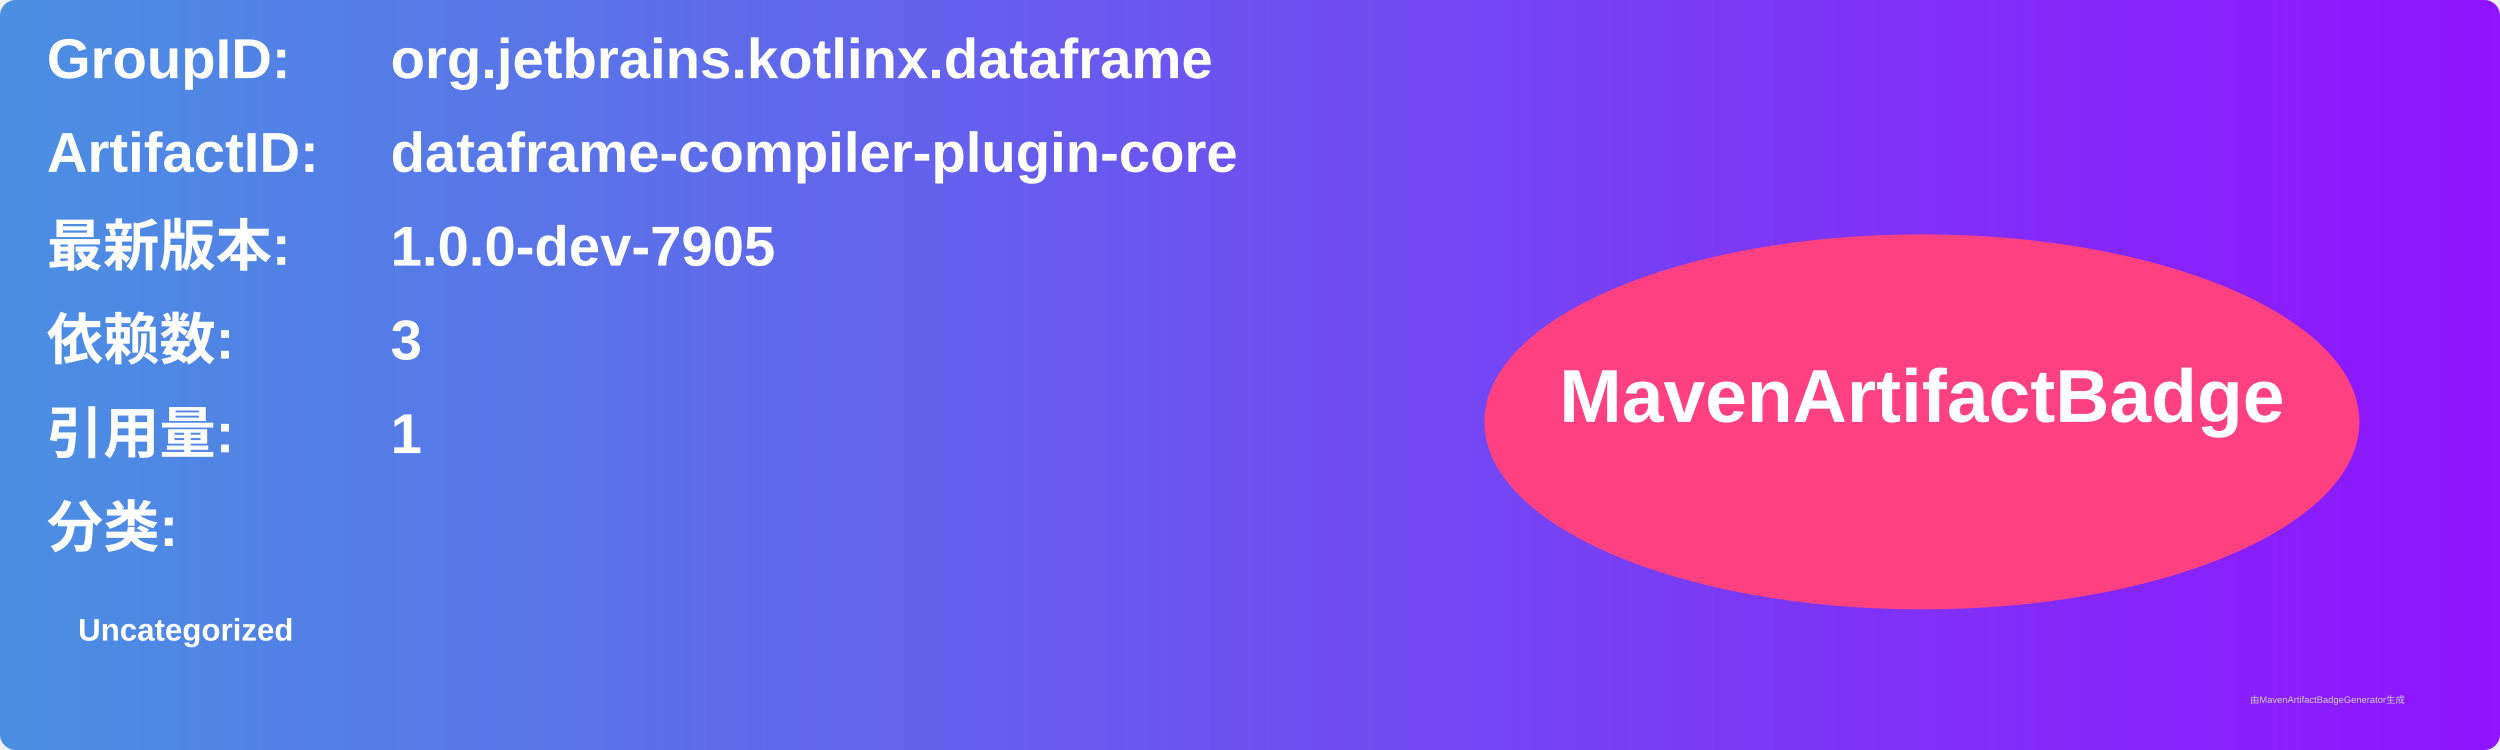
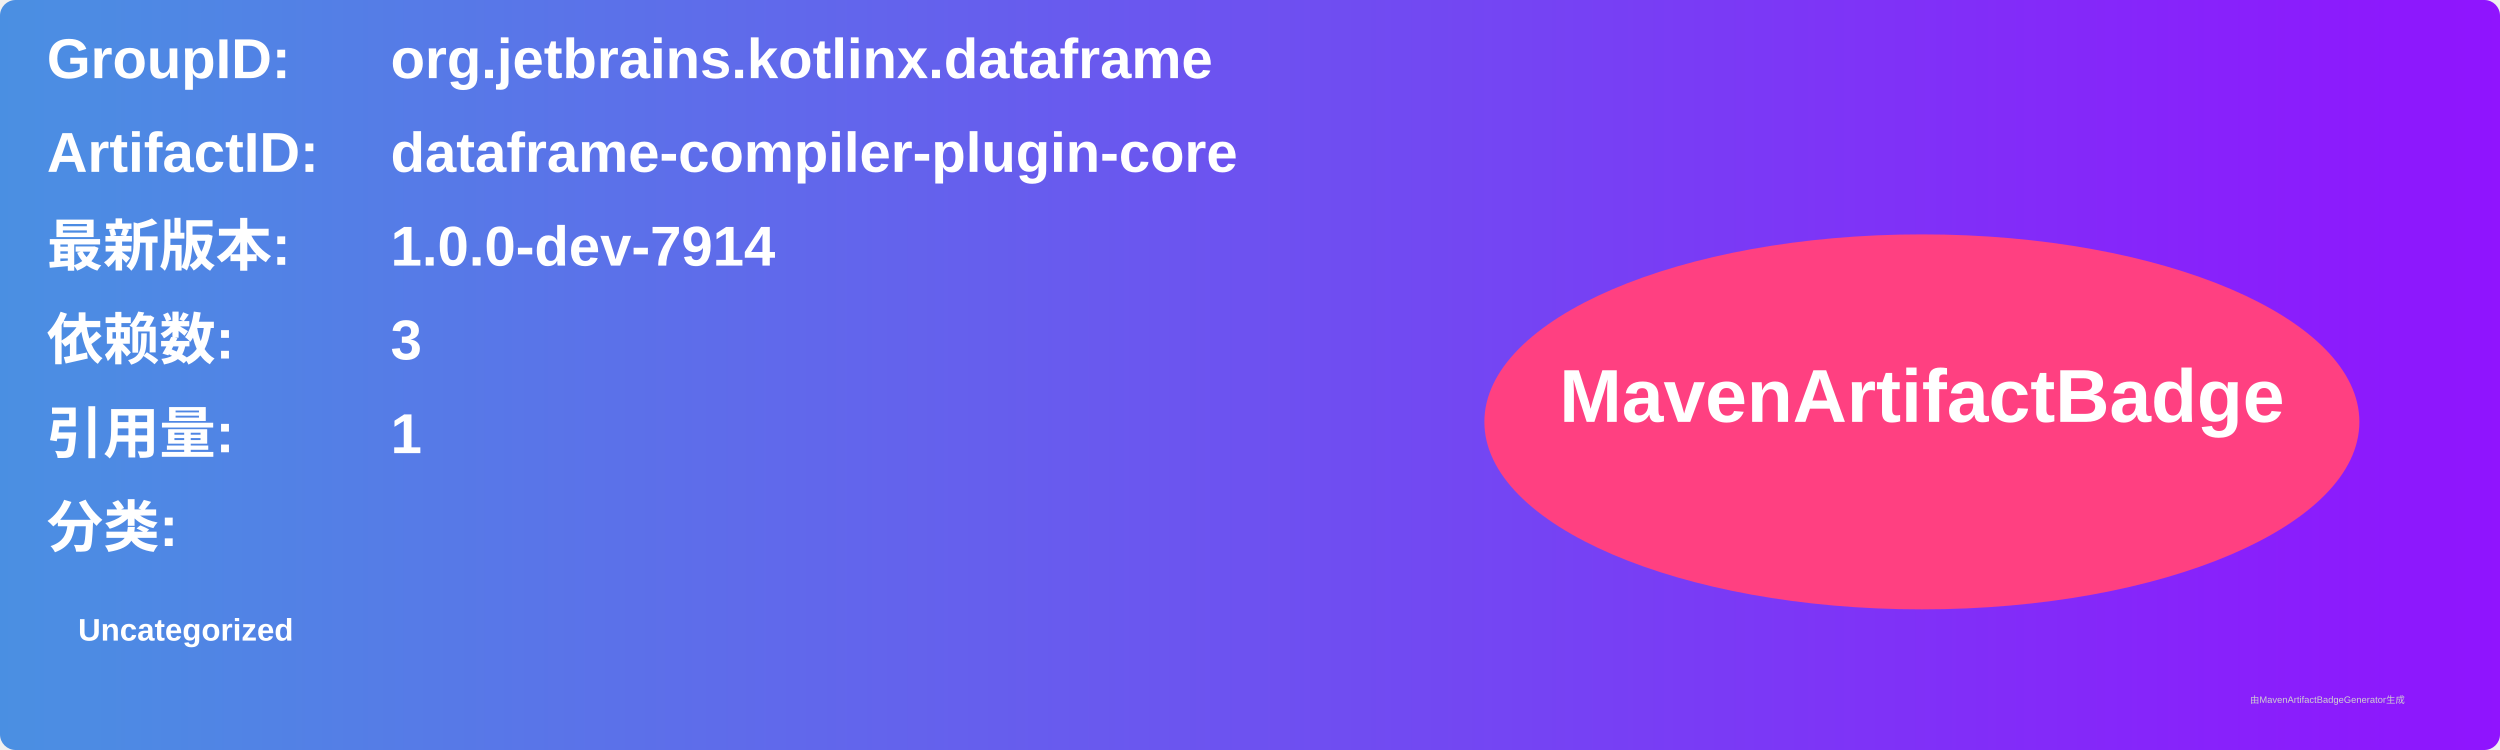
<svg xmlns="http://www.w3.org/2000/svg" width="800" height="240" viewBox="0 0 800 240">
  <linearGradient id="grad" x1="0%" y1="0%" x2="100%" y2="0%">
    <stop offset="0%" stop-color="#4a90e2" />
    <stop offset="100%" stop-color="#9013fe" />
  </linearGradient>
  <rect width="100%" height="100%" rx="5" ry="5" fill="url(#grad)" />
  <g transform="translate(15, 15)">
    <text x="0" y="10" font-family="Arial" font-size="18" fill="white" font-weight="bold" width="260">GroupID:</text>
    <text x="110" y="10" font-family="Arial" font-size="18" fill="white" font-weight="bold" width="460">org.jetbrains.kotlinx.dataframe</text>
    <text x="0" y="40" font-family="Arial" font-size="18" fill="white" font-weight="bold" width="260">ArtifactID:</text>
    <text x="110" y="40" font-family="Arial" font-size="18" fill="white" font-weight="bold" width="460">dataframe-compiler-plugin-core</text>
    <text x="0" y="70" font-family="Arial" font-size="18" fill="white" font-weight="bold">最新版本:</text>
    <text x="110" y="70" font-family="Arial" font-size="18" fill="white" font-weight="bold">
-       <tspan font-weight="bold">1.0.0-dev-7905</tspan>
+       <tspan font-weight="bold">1.0.0-dev-7914</tspan>
    </text>
    <text x="0" y="100" font-family="Arial" font-size="18" fill="white" font-weight="bold">依赖数: </text>
    <text x="110" y="100" font-family="Arial" font-size="18" fill="white">
      <tspan font-weight="bold">3</tspan>
    </text>
    <text x="0" y="130" font-family="Arial" font-size="18" fill="white" font-weight="bold">引用量: </text>
    <text x="110" y="130" font-family="Arial" font-size="18" fill="white">
      <tspan font-weight="bold">1</tspan>
    </text>
    <text x="0" y="160" font-family="Arial" font-size="18" fill="white" font-weight="bold">分类:</text>
    <text x="10" y="190" font-family="Arial" font-size="10" fill="white">
      <tspan font-weight="bold">Uncategorized</tspan>
    </text>
    <ellipse cx="600" cy="120" rx="140" ry="60" fill="#ff4081" />
    <text x="600" y="120" text-anchor="middle" font-family="Arial" font-size="24" fill="white" font-weight="bold">MavenArtifactBadge</text>
  </g>
  <text x="720" y="225" font-family="Arial" font-size="3" fill="#d0d0d0">由MavenArtifactBadgeGenerator生成</text>
</svg>
